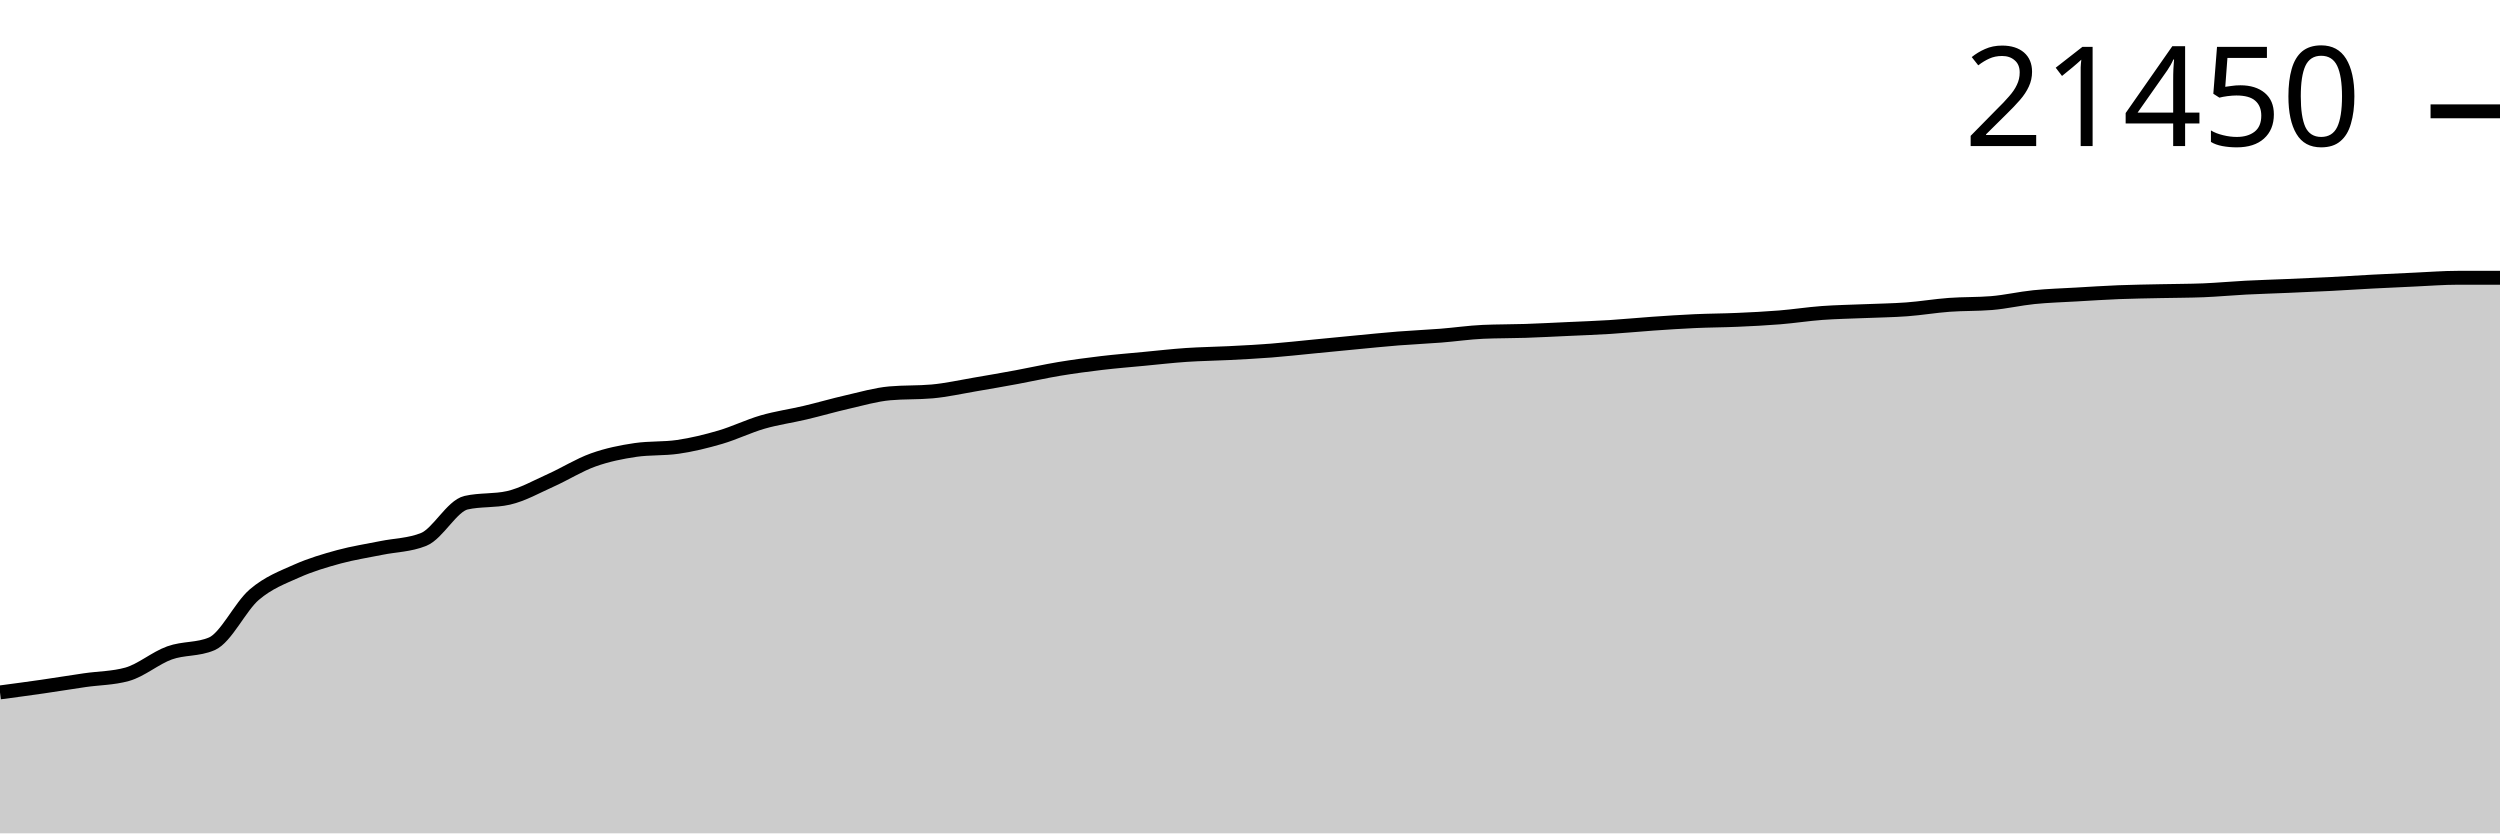
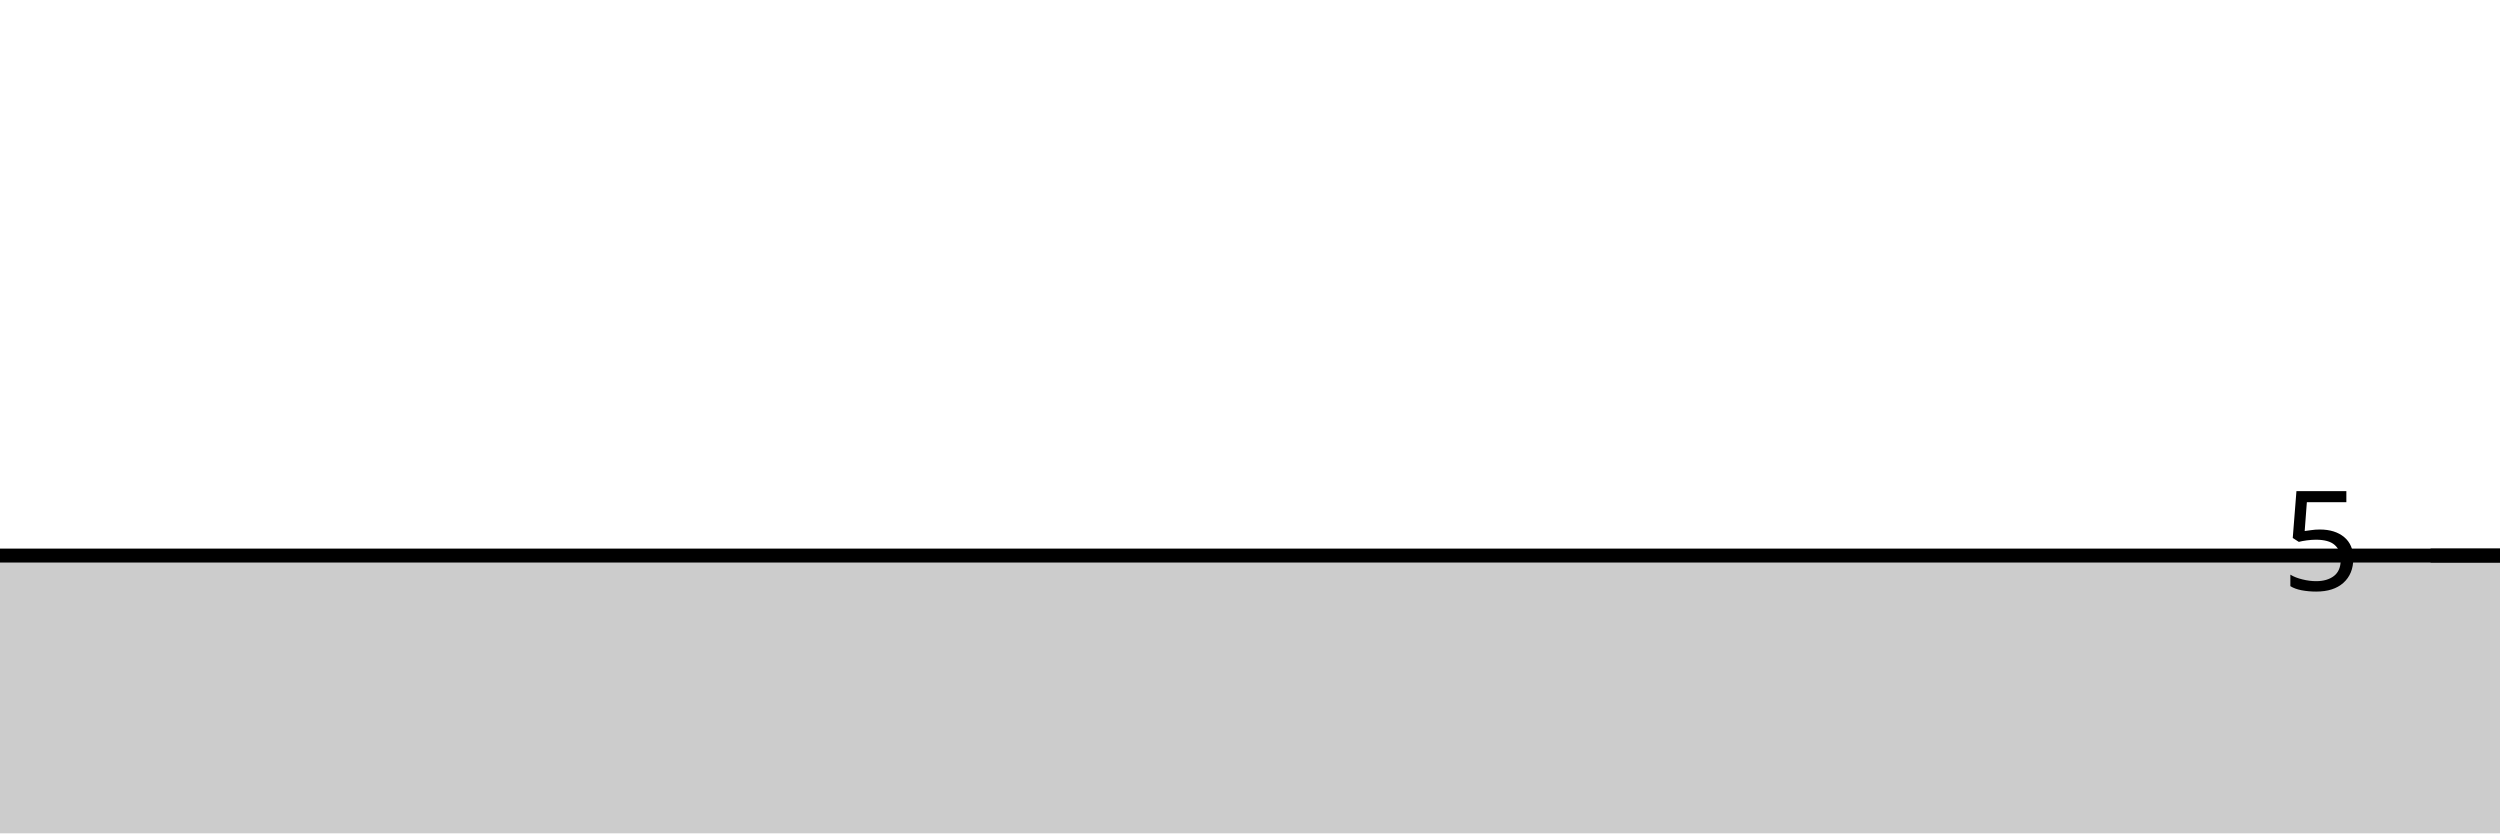
<svg xmlns="http://www.w3.org/2000/svg" viewBox="0 0 180 60">
  <g transform="translate(0,20)">
-     <path class="area" fill="rgba(0, 0, 0, 0.2)" d="M0,29.853C1.017,29.718,2.034,29.583,3.051,29.436C4.068,29.289,5.085,29.121,6.102,28.973C7.119,28.825,8.136,28.832,9.153,28.549C10.169,28.266,11.186,27.376,12.203,27.01C13.22,26.644,14.237,26.791,15.254,26.353C16.271,25.915,17.288,23.69,18.305,22.817C19.322,21.945,20.339,21.573,21.356,21.118C22.373,20.664,23.39,20.366,24.407,20.088C25.424,19.811,26.441,19.662,27.458,19.453C28.475,19.245,29.492,19.248,30.508,18.836C31.525,18.424,32.542,16.425,33.559,16.194C34.576,15.963,35.593,16.078,36.61,15.847C37.627,15.616,38.644,15.035,39.661,14.58C40.678,14.124,41.695,13.478,42.712,13.114C43.729,12.75,44.746,12.545,45.763,12.396C46.78,12.248,47.797,12.322,48.814,12.173C49.831,12.025,50.847,11.776,51.864,11.478C52.881,11.18,53.898,10.679,54.915,10.385C55.932,10.091,56.949,9.954,57.966,9.713C58.983,9.473,60,9.175,61.017,8.943C62.034,8.71,63.051,8.412,64.068,8.32C65.085,8.228,66.102,8.274,67.119,8.182C68.136,8.09,69.153,7.859,70.169,7.687C71.186,7.515,72.203,7.337,73.22,7.149C74.237,6.962,75.254,6.729,76.271,6.56C77.288,6.392,78.305,6.257,79.322,6.136C80.339,6.016,81.356,5.935,82.373,5.838C83.39,5.741,84.407,5.624,85.424,5.555C86.441,5.486,87.458,5.476,88.475,5.424C89.492,5.372,90.508,5.321,91.525,5.242C92.542,5.163,93.559,5.047,94.576,4.949C95.593,4.851,96.61,4.75,97.627,4.653C98.644,4.557,99.661,4.45,100.678,4.37C101.695,4.289,102.712,4.248,103.729,4.168C104.746,4.089,105.763,3.937,106.78,3.892C107.797,3.847,108.814,3.858,109.831,3.824C110.847,3.79,111.864,3.735,112.881,3.689C113.898,3.642,114.915,3.607,115.932,3.543C116.949,3.479,117.966,3.376,118.983,3.306C120,3.235,121.017,3.168,122.034,3.121C123.051,3.075,124.068,3.074,125.085,3.029C126.102,2.985,127.119,2.935,128.136,2.852C129.153,2.77,130.169,2.61,131.186,2.535C132.203,2.46,133.22,2.445,134.237,2.402C135.254,2.358,136.271,2.349,137.288,2.273C138.305,2.198,139.322,2.024,140.339,1.949C141.356,1.873,142.373,1.906,143.39,1.822C144.407,1.738,145.424,1.497,146.441,1.394C147.458,1.291,148.475,1.264,149.492,1.204C150.508,1.145,151.525,1.078,152.542,1.037C153.559,0.997,154.576,0.985,155.593,0.962C156.61,0.94,157.627,0.942,158.644,0.902C159.661,0.861,160.678,0.763,161.695,0.71C162.712,0.658,163.729,0.63,164.746,0.586C165.763,0.543,166.78,0.5,167.797,0.448C168.814,0.396,169.831,0.327,170.847,0.274C171.864,0.221,172.881,0.174,173.898,0.128C174.915,0.083,175.932,0,176.949,0C177.966,0,178.983,0,180,0L180,40C178.983,40,177.966,40,176.949,40C175.932,40,174.915,40,173.898,40C172.881,40,171.864,40,170.847,40C169.831,40,168.814,40,167.797,40C166.78,40,165.763,40,164.746,40C163.729,40,162.712,40,161.695,40C160.678,40,159.661,40,158.644,40C157.627,40,156.61,40,155.593,40C154.576,40,153.559,40,152.542,40C151.525,40,150.508,40,149.492,40C148.475,40,147.458,40,146.441,40C145.424,40,144.407,40,143.39,40C142.373,40,141.356,40,140.339,40C139.322,40,138.305,40,137.288,40C136.271,40,135.254,40,134.237,40C133.22,40,132.203,40,131.186,40C130.169,40,129.153,40,128.136,40C127.119,40,126.102,40,125.085,40C124.068,40,123.051,40,122.034,40C121.017,40,120,40,118.983,40C117.966,40,116.949,40,115.932,40C114.915,40,113.898,40,112.881,40C111.864,40,110.847,40,109.831,40C108.814,40,107.797,40,106.78,40C105.763,40,104.746,40,103.729,40C102.712,40,101.695,40,100.678,40C99.661,40,98.644,40,97.627,40C96.61,40,95.593,40,94.576,40C93.559,40,92.542,40,91.525,40C90.508,40,89.492,40,88.475,40C87.458,40,86.441,40,85.424,40C84.407,40,83.39,40,82.373,40C81.356,40,80.339,40,79.322,40C78.305,40,77.288,40,76.271,40C75.254,40,74.237,40,73.22,40C72.203,40,71.186,40,70.169,40C69.153,40,68.136,40,67.119,40C66.102,40,65.085,40,64.068,40C63.051,40,62.034,40,61.017,40C60,40,58.983,40,57.966,40C56.949,40,55.932,40,54.915,40C53.898,40,52.881,40,51.864,40C50.847,40,49.831,40,48.814,40C47.797,40,46.78,40,45.763,40C44.746,40,43.729,40,42.712,40C41.695,40,40.678,40,39.661,40C38.644,40,37.627,40,36.61,40C35.593,40,34.576,40,33.559,40C32.542,40,31.525,40,30.508,40C29.492,40,28.475,40,27.458,40C26.441,40,25.424,40,24.407,40C23.39,40,22.373,40,21.356,40C20.339,40,19.322,40,18.305,40C17.288,40,16.271,40,15.254,40C14.237,40,13.22,40,12.203,40C11.186,40,10.169,40,9.153,40C8.136,40,7.119,40,6.102,40C5.085,40,4.068,40,3.051,40C2.034,40,1.017,40,0,40Z" />
-     <path class="line" stroke="black" fill="none" d="M0,29.853C1.017,29.718,2.034,29.583,3.051,29.436C4.068,29.289,5.085,29.121,6.102,28.973C7.119,28.825,8.136,28.832,9.153,28.549C10.169,28.266,11.186,27.376,12.203,27.01C13.22,26.644,14.237,26.791,15.254,26.353C16.271,25.915,17.288,23.69,18.305,22.817C19.322,21.945,20.339,21.573,21.356,21.118C22.373,20.664,23.39,20.366,24.407,20.088C25.424,19.811,26.441,19.662,27.458,19.453C28.475,19.245,29.492,19.248,30.508,18.836C31.525,18.424,32.542,16.425,33.559,16.194C34.576,15.963,35.593,16.078,36.61,15.847C37.627,15.616,38.644,15.035,39.661,14.58C40.678,14.124,41.695,13.478,42.712,13.114C43.729,12.75,44.746,12.545,45.763,12.396C46.78,12.248,47.797,12.322,48.814,12.173C49.831,12.025,50.847,11.776,51.864,11.478C52.881,11.18,53.898,10.679,54.915,10.385C55.932,10.091,56.949,9.954,57.966,9.713C58.983,9.473,60,9.175,61.017,8.943C62.034,8.71,63.051,8.412,64.068,8.32C65.085,8.228,66.102,8.274,67.119,8.182C68.136,8.09,69.153,7.859,70.169,7.687C71.186,7.515,72.203,7.337,73.22,7.149C74.237,6.962,75.254,6.729,76.271,6.56C77.288,6.392,78.305,6.257,79.322,6.136C80.339,6.016,81.356,5.935,82.373,5.838C83.39,5.741,84.407,5.624,85.424,5.555C86.441,5.486,87.458,5.476,88.475,5.424C89.492,5.372,90.508,5.321,91.525,5.242C92.542,5.163,93.559,5.047,94.576,4.949C95.593,4.851,96.61,4.75,97.627,4.653C98.644,4.557,99.661,4.45,100.678,4.37C101.695,4.289,102.712,4.248,103.729,4.168C104.746,4.089,105.763,3.937,106.78,3.892C107.797,3.847,108.814,3.858,109.831,3.824C110.847,3.79,111.864,3.735,112.881,3.689C113.898,3.642,114.915,3.607,115.932,3.543C116.949,3.479,117.966,3.376,118.983,3.306C120,3.235,121.017,3.168,122.034,3.121C123.051,3.075,124.068,3.074,125.085,3.029C126.102,2.985,127.119,2.935,128.136,2.852C129.153,2.77,130.169,2.61,131.186,2.535C132.203,2.46,133.22,2.445,134.237,2.402C135.254,2.358,136.271,2.349,137.288,2.273C138.305,2.198,139.322,2.024,140.339,1.949C141.356,1.873,142.373,1.906,143.39,1.822C144.407,1.738,145.424,1.497,146.441,1.394C147.458,1.291,148.475,1.264,149.492,1.204C150.508,1.145,151.525,1.078,152.542,1.037C153.559,0.997,154.576,0.985,155.593,0.962C156.61,0.94,157.627,0.942,158.644,0.902C159.661,0.861,160.678,0.763,161.695,0.71C162.712,0.658,163.729,0.63,164.746,0.586C165.763,0.543,166.78,0.5,167.797,0.448C168.814,0.396,169.831,0.327,170.847,0.274C171.864,0.221,172.881,0.174,173.898,0.128C174.915,0.083,175.932,0,176.949,0C177.966,0,178.983,0,180,0" />
-     <path class="axis-ceiling" stroke-width="1" stroke="black" fill="none" d="M175,-11.984L180,-11.984" />
-     <text class="axis-ceiling-label" font-family="sans-serif" text-anchor="end" font-size="10px" x="170" y="-9.484">21450</text>
+     <path class="area" fill="rgba(0, 0, 0, 0.2)" d="M0,20C1.017,20,2.034,20,3.051,20C4.068,20,5.085,20,6.102,20C7.119,20,8.136,20,9.153,20C10.169,20,11.186,20,12.203,20C13.22,20,14.237,20,15.254,20C16.271,20,17.288,20,18.305,20C19.322,20,20.339,20,21.356,20C22.373,20,23.39,20,24.407,20C25.424,20,26.441,20,27.458,20C28.475,20,29.492,20,30.508,20C31.525,20,32.542,20,33.559,20C34.576,20,35.593,20,36.61,20C37.627,20,38.644,20,39.661,20C40.678,20,41.695,20,42.712,20C43.729,20,44.746,20,45.763,20C46.78,20,47.797,20,48.814,20C49.831,20,50.847,20,51.864,20C52.881,20,53.898,20,54.915,20C55.932,20,56.949,20,57.966,20C58.983,20,60,20,61.017,20C62.034,20,63.051,20,64.068,20C65.085,20,66.102,20,67.119,20C68.136,20,69.153,20,70.169,20C71.186,20,72.203,20,73.22,20C74.237,20,75.254,20,76.271,20C77.288,20,78.305,20,79.322,20C80.339,20,81.356,20,82.373,20C83.39,20,84.407,20,85.424,20C86.441,20,87.458,20,88.475,20C89.492,20,90.508,20,91.525,20C92.542,20,93.559,20,94.576,20C95.593,20,96.61,20,97.627,20C98.644,20,99.661,20,100.678,20C101.695,20,102.712,20,103.729,20C104.746,20,105.763,20,106.78,20C107.797,20,108.814,20,109.831,20C110.847,20,111.864,20,112.881,20C113.898,20,114.915,20,115.932,20C116.949,20,117.966,20,118.983,20C120,20,121.017,20,122.034,20C123.051,20,124.068,20,125.085,20C126.102,20,127.119,20,128.136,20C129.153,20,130.169,20,131.186,20C132.203,20,133.22,20,134.237,20C135.254,20,136.271,20,137.288,20C138.305,20,139.322,20,140.339,20C141.356,20,142.373,20,143.39,20C144.407,20,145.424,20,146.441,20C147.458,20,148.475,20,149.492,20C150.508,20,151.525,20,152.542,20C153.559,20,154.576,20,155.593,20C156.61,20,157.627,20,158.644,20C159.661,20,160.678,20,161.695,20C162.712,20,163.729,20,164.746,20C165.763,20,166.78,20,167.797,20C168.814,20,169.831,20,170.847,20C171.864,20,172.881,20,173.898,20C174.915,20,175.932,20,176.949,20C177.966,20,178.983,20,180,20L180,40C178.983,40,177.966,40,176.949,40C175.932,40,174.915,40,173.898,40C172.881,40,171.864,40,170.847,40C169.831,40,168.814,40,167.797,40C166.78,40,165.763,40,164.746,40C163.729,40,162.712,40,161.695,40C160.678,40,159.661,40,158.644,40C157.627,40,156.61,40,155.593,40C154.576,40,153.559,40,152.542,40C151.525,40,150.508,40,149.492,40C148.475,40,147.458,40,146.441,40C145.424,40,144.407,40,143.39,40C142.373,40,141.356,40,140.339,40C139.322,40,138.305,40,137.288,40C136.271,40,135.254,40,134.237,40C133.22,40,132.203,40,131.186,40C130.169,40,129.153,40,128.136,40C127.119,40,126.102,40,125.085,40C124.068,40,123.051,40,122.034,40C121.017,40,120,40,118.983,40C117.966,40,116.949,40,115.932,40C114.915,40,113.898,40,112.881,40C111.864,40,110.847,40,109.831,40C108.814,40,107.797,40,106.78,40C105.763,40,104.746,40,103.729,40C102.712,40,101.695,40,100.678,40C99.661,40,98.644,40,97.627,40C96.61,40,95.593,40,94.576,40C93.559,40,92.542,40,91.525,40C90.508,40,89.492,40,88.475,40C87.458,40,86.441,40,85.424,40C84.407,40,83.39,40,82.373,40C81.356,40,80.339,40,79.322,40C78.305,40,77.288,40,76.271,40C75.254,40,74.237,40,73.22,40C72.203,40,71.186,40,70.169,40C69.153,40,68.136,40,67.119,40C66.102,40,65.085,40,64.068,40C63.051,40,62.034,40,61.017,40C60,40,58.983,40,57.966,40C56.949,40,55.932,40,54.915,40C53.898,40,52.881,40,51.864,40C50.847,40,49.831,40,48.814,40C47.797,40,46.78,40,45.763,40C44.746,40,43.729,40,42.712,40C41.695,40,40.678,40,39.661,40C38.644,40,37.627,40,36.61,40C35.593,40,34.576,40,33.559,40C32.542,40,31.525,40,30.508,40C29.492,40,28.475,40,27.458,40C26.441,40,25.424,40,24.407,40C23.39,40,22.373,40,21.356,40C20.339,40,19.322,40,18.305,40C17.288,40,16.271,40,15.254,40C14.237,40,13.22,40,12.203,40C11.186,40,10.169,40,9.153,40C8.136,40,7.119,40,6.102,40C5.085,40,4.068,40,3.051,40C2.034,40,1.017,40,0,40Z" />
+     <path class="line" stroke="black" fill="none" d="M0,20C1.017,20,2.034,20,3.051,20C4.068,20,5.085,20,6.102,20C7.119,20,8.136,20,9.153,20C10.169,20,11.186,20,12.203,20C13.22,20,14.237,20,15.254,20C16.271,20,17.288,20,18.305,20C19.322,20,20.339,20,21.356,20C22.373,20,23.39,20,24.407,20C25.424,20,26.441,20,27.458,20C28.475,20,29.492,20,30.508,20C31.525,20,32.542,20,33.559,20C34.576,20,35.593,20,36.61,20C37.627,20,38.644,20,39.661,20C40.678,20,41.695,20,42.712,20C43.729,20,44.746,20,45.763,20C46.78,20,47.797,20,48.814,20C49.831,20,50.847,20,51.864,20C52.881,20,53.898,20,54.915,20C55.932,20,56.949,20,57.966,20C58.983,20,60,20,61.017,20C62.034,20,63.051,20,64.068,20C65.085,20,66.102,20,67.119,20C68.136,20,69.153,20,70.169,20C71.186,20,72.203,20,73.22,20C74.237,20,75.254,20,76.271,20C77.288,20,78.305,20,79.322,20C80.339,20,81.356,20,82.373,20C83.39,20,84.407,20,85.424,20C86.441,20,87.458,20,88.475,20C89.492,20,90.508,20,91.525,20C92.542,20,93.559,20,94.576,20C95.593,20,96.61,20,97.627,20C98.644,20,99.661,20,100.678,20C101.695,20,102.712,20,103.729,20C104.746,20,105.763,20,106.78,20C107.797,20,108.814,20,109.831,20C110.847,20,111.864,20,112.881,20C113.898,20,114.915,20,115.932,20C116.949,20,117.966,20,118.983,20C120,20,121.017,20,122.034,20C123.051,20,124.068,20,125.085,20C126.102,20,127.119,20,128.136,20C129.153,20,130.169,20,131.186,20C132.203,20,133.22,20,134.237,20C135.254,20,136.271,20,137.288,20C138.305,20,139.322,20,140.339,20C141.356,20,142.373,20,143.39,20C144.407,20,145.424,20,146.441,20C147.458,20,148.475,20,149.492,20C150.508,20,151.525,20,152.542,20C153.559,20,154.576,20,155.593,20C156.61,20,157.627,20,158.644,20C159.661,20,160.678,20,161.695,20C162.712,20,163.729,20,164.746,20C165.763,20,166.78,20,167.797,20C168.814,20,169.831,20,170.847,20C171.864,20,172.881,20,173.898,20C174.915,20,175.932,20,176.949,20C177.966,20,178.983,20,180,20" />
+     <path class="axis-ceiling" stroke-width="1" stroke="black" fill="none" d="M175,20L180,20" />
+     <text class="axis-ceiling-label" font-family="sans-serif" text-anchor="end" font-size="10px" x="170" y="22.5">5</text>
  </g>
</svg>
